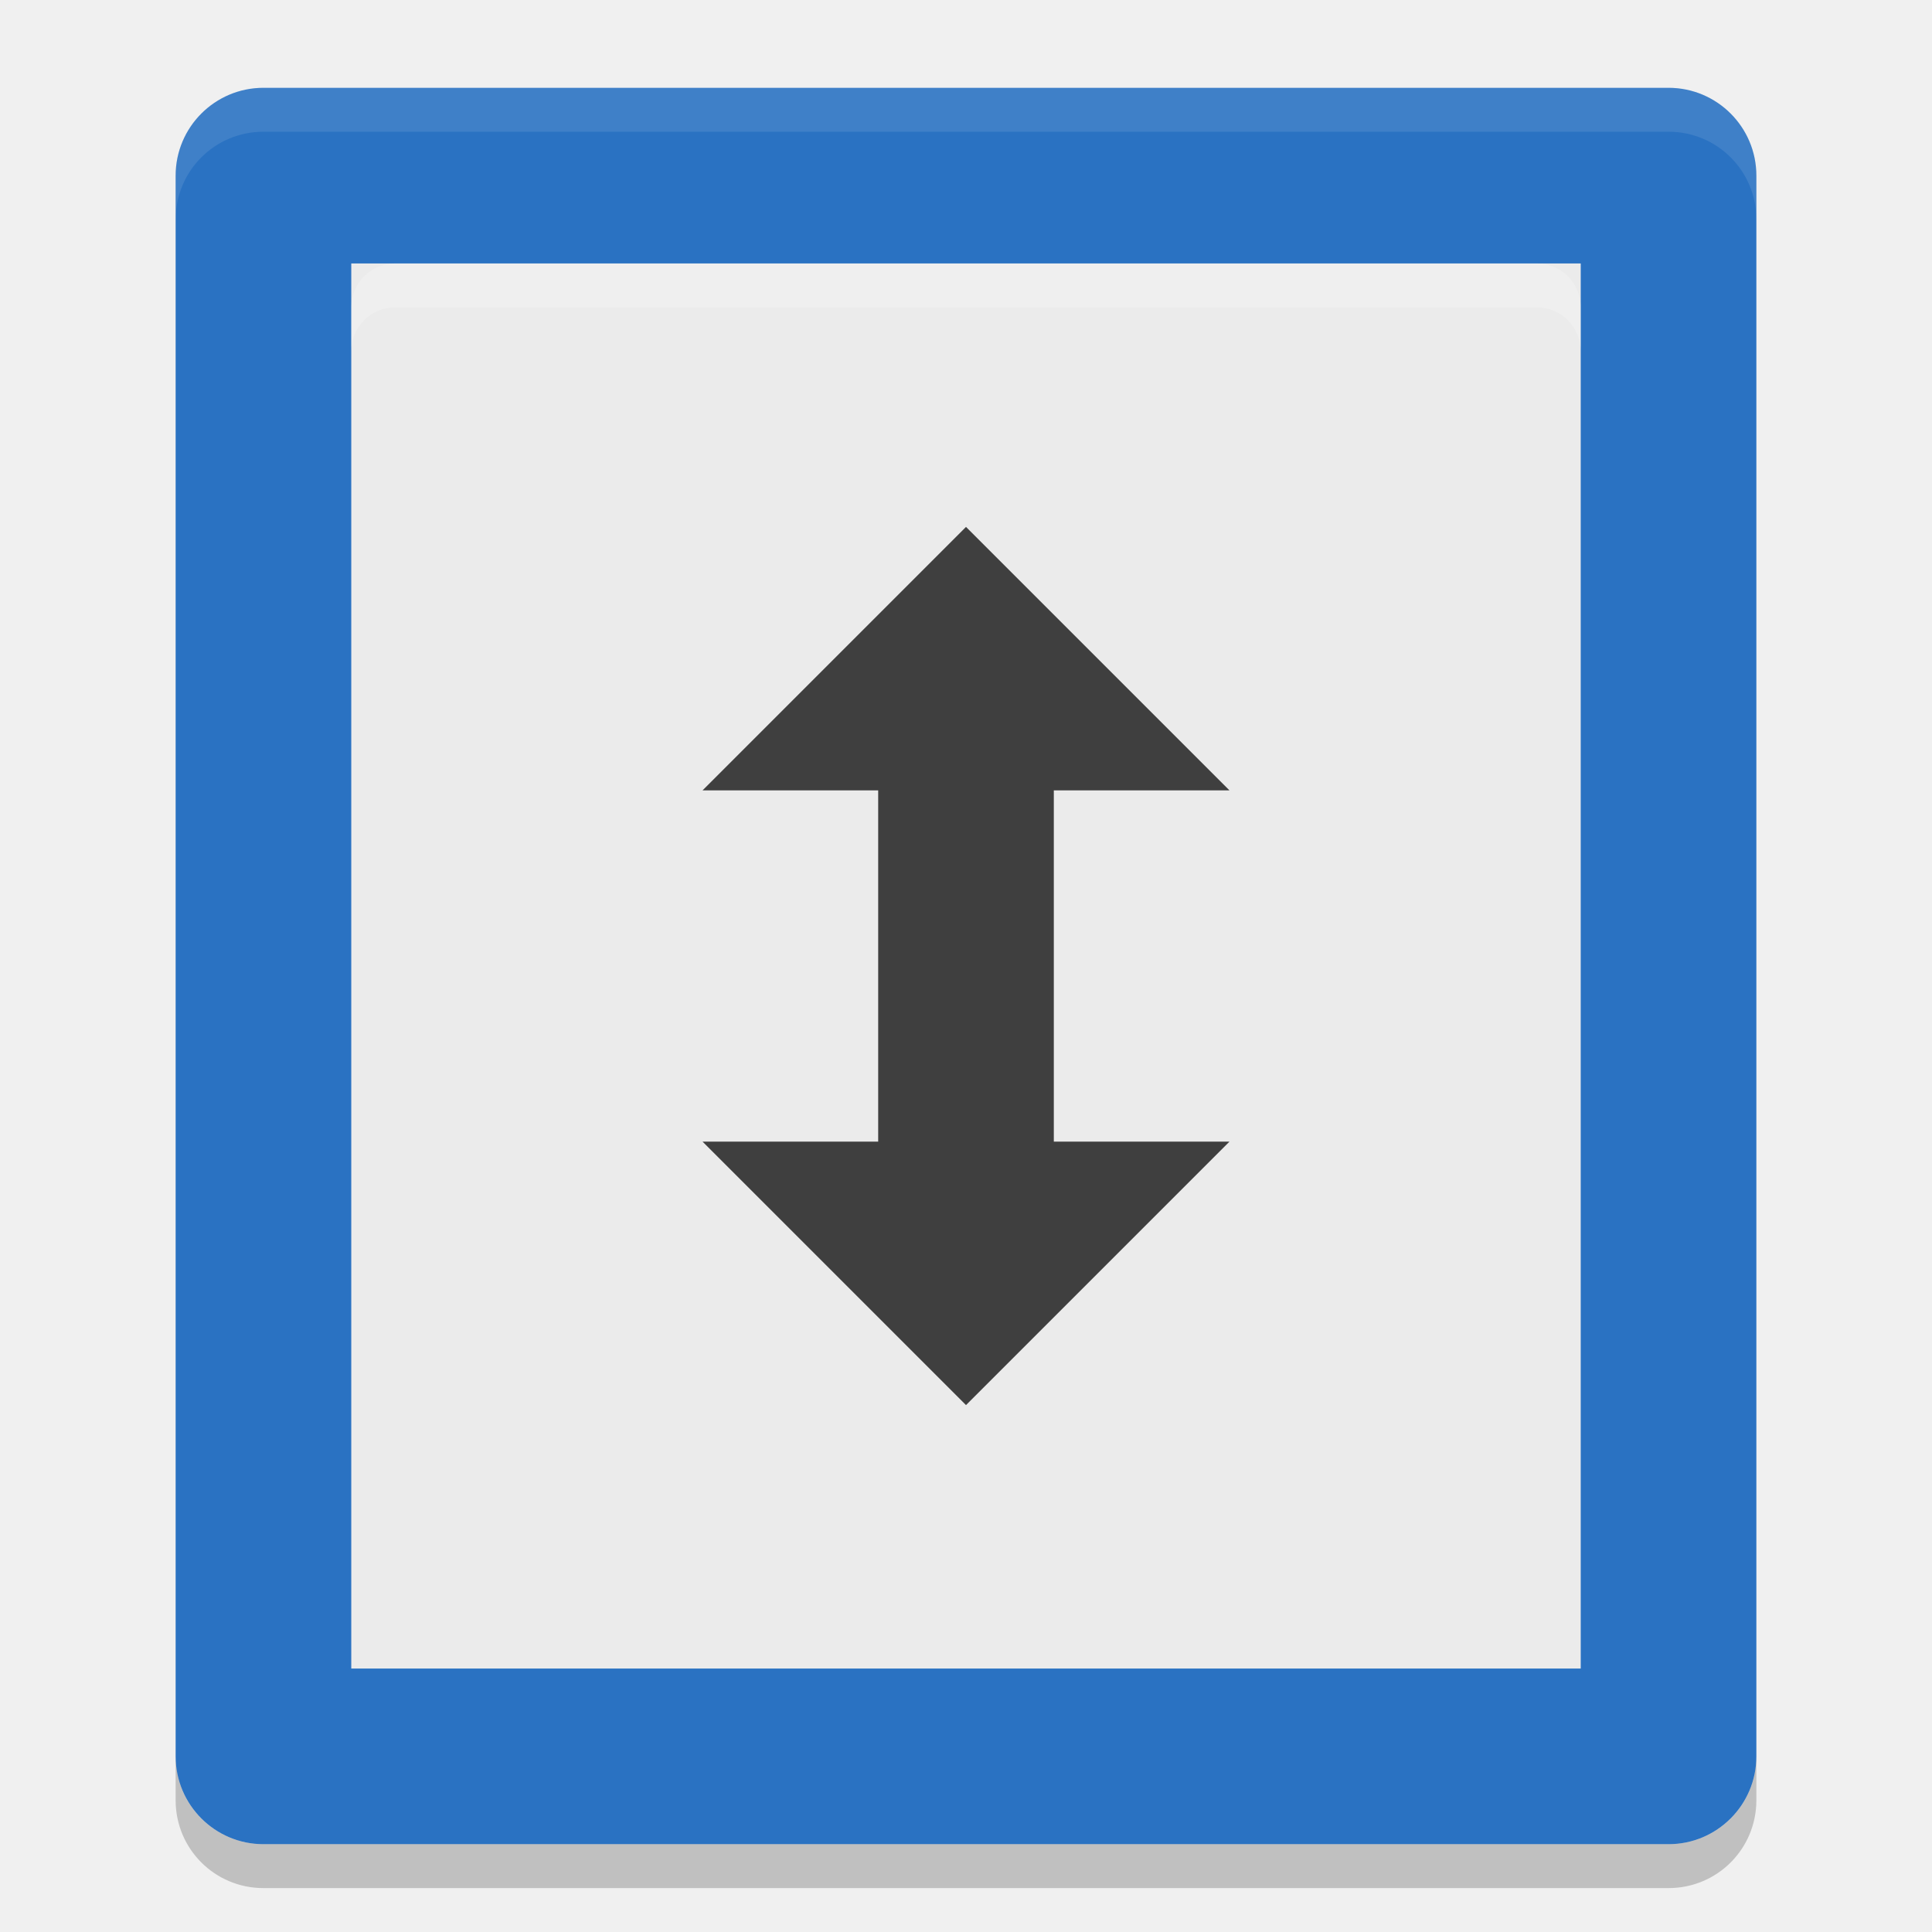
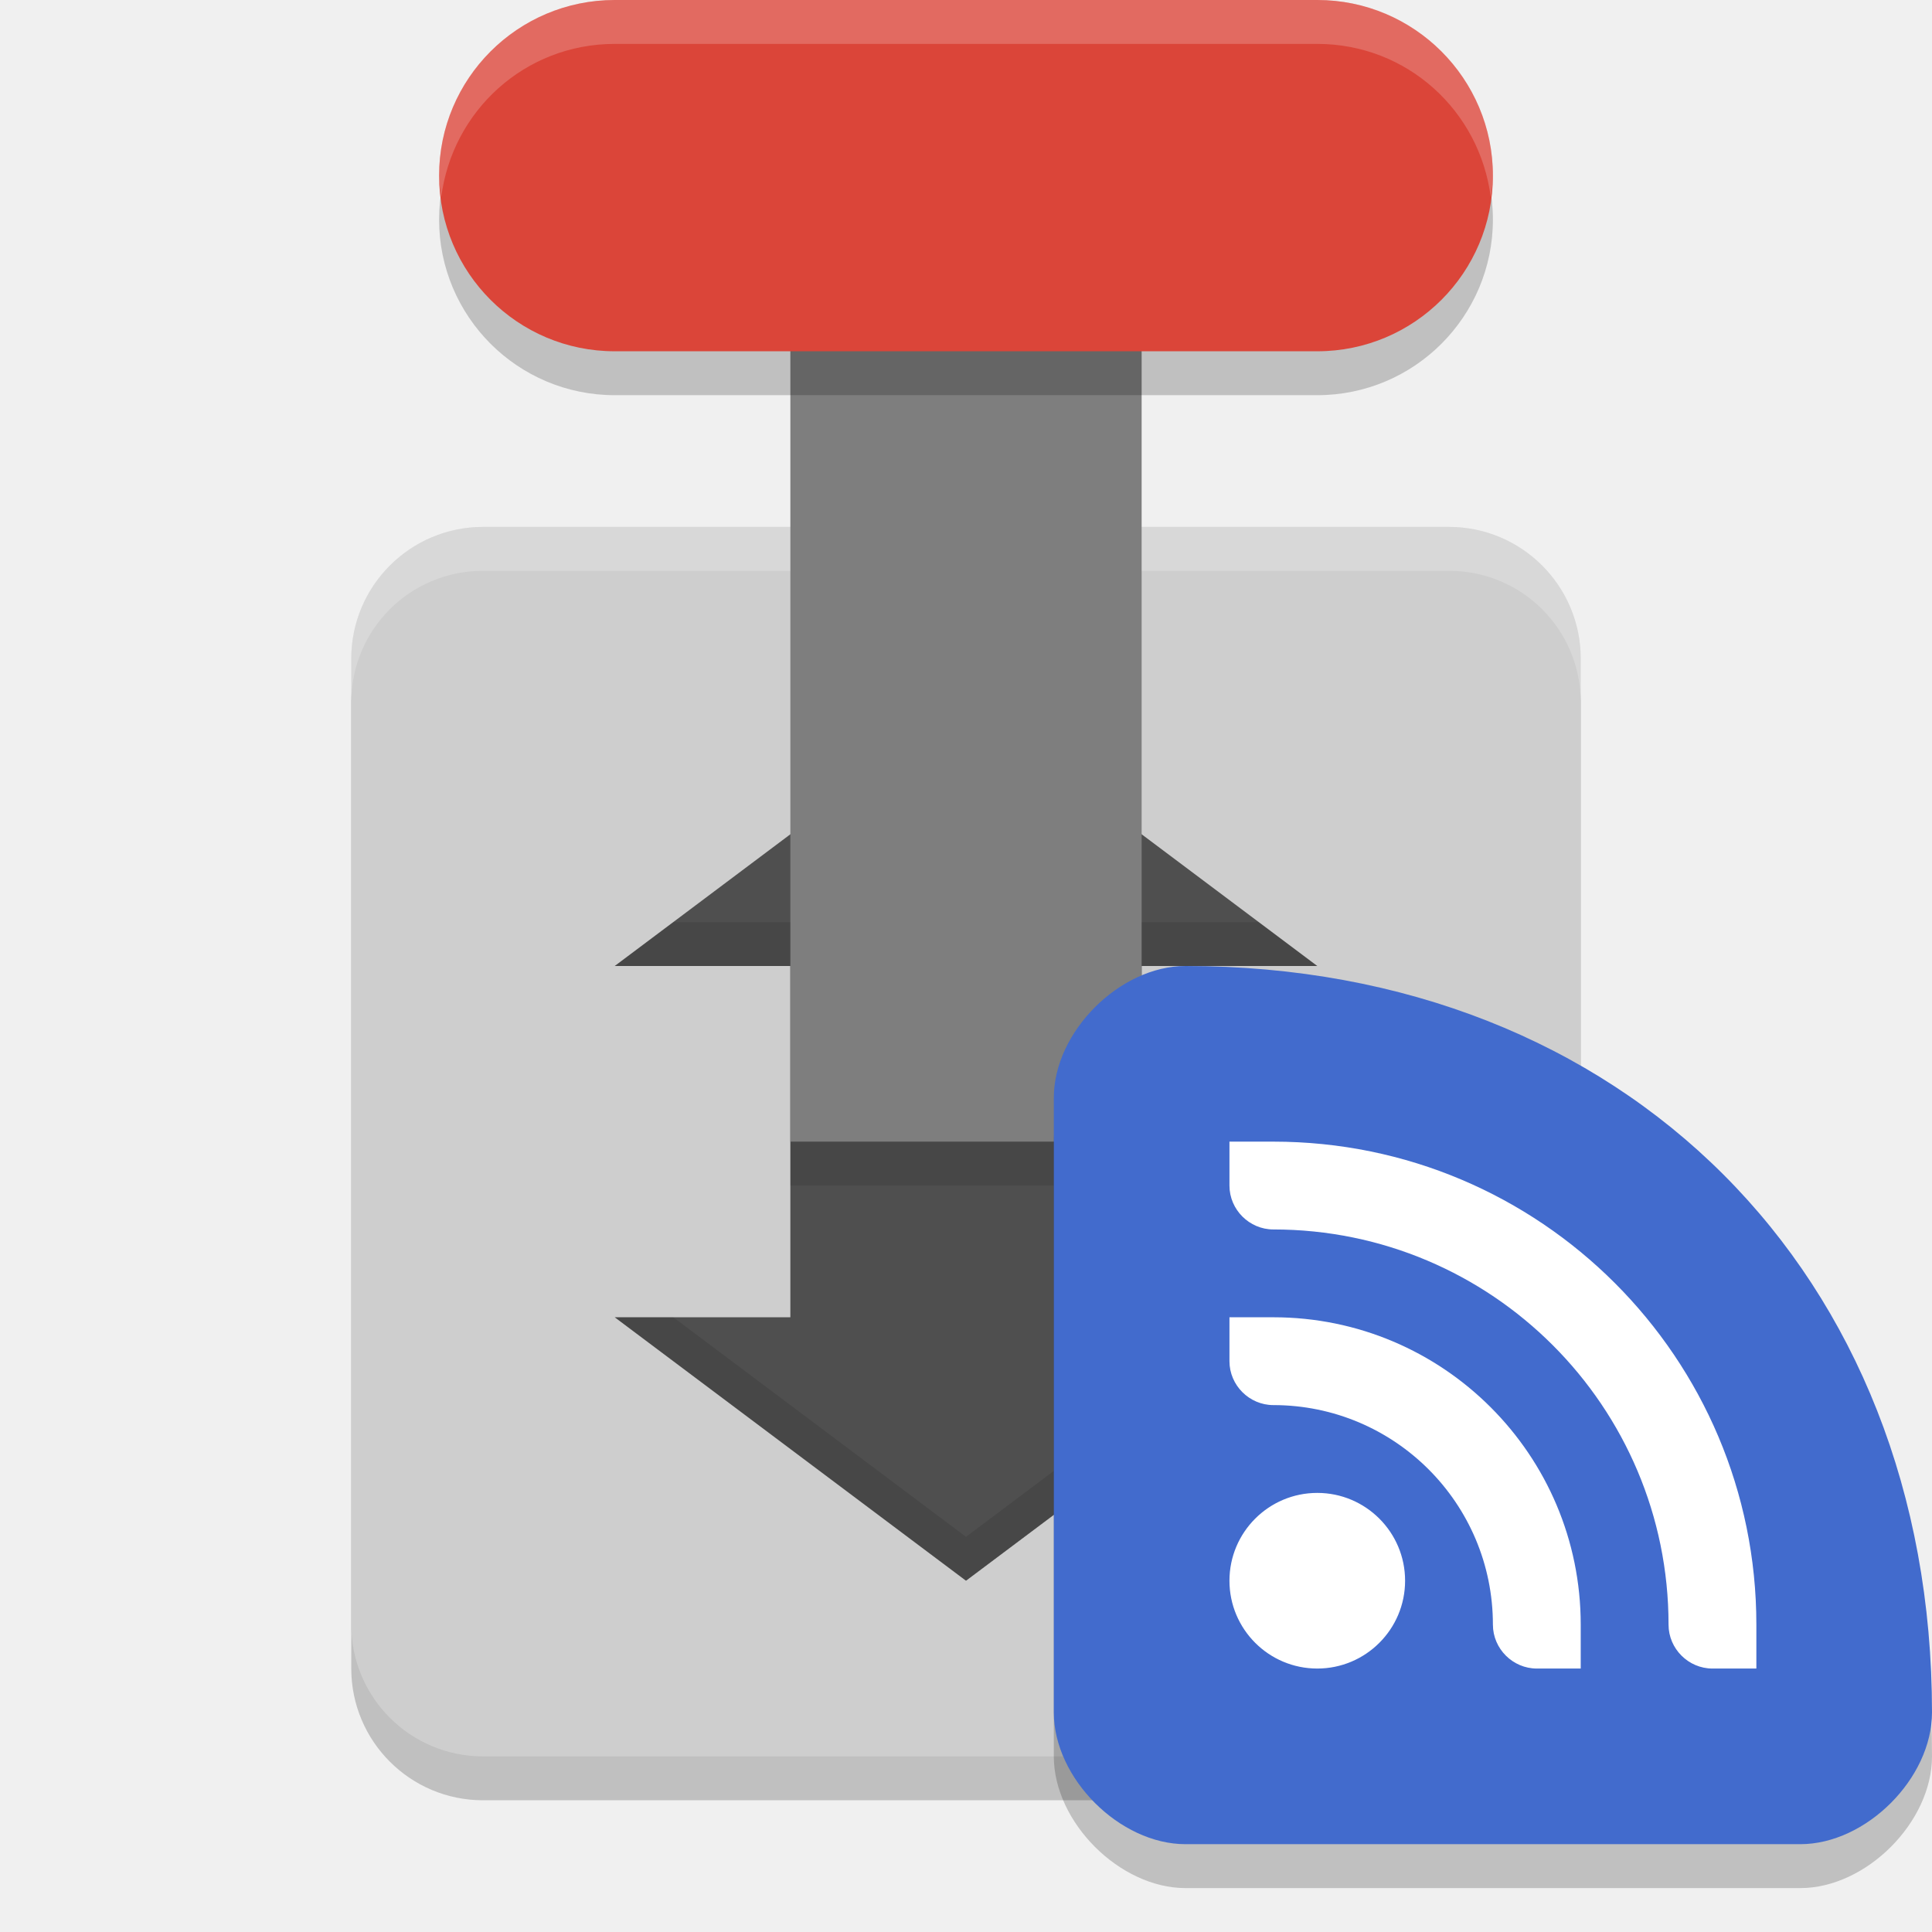
<svg xmlns="http://www.w3.org/2000/svg" width="22" height="22" version="1">
-   <rect fill="#2a72c2" width="20" height="18" x="-21" y="-20" rx="1" ry="1" transform="matrix(0,-1,-1,0,0,0)" />
-   <path fill="#fff" opacity=".1" d="m3 1c-0.554 0-1 0.446-1 1v0.5c0-0.554 0.446-1 1-1h16c0.554 0 1 0.446 1 1v-0.5c0-0.554-0.446-1-1-1z" />
-   <rect fill="#ebebeb" width="14" height="16" x="4" y="3" rx="0" ry=".516" />
-   <path fill="#3f3f3f" fill-rule="evenodd" d="m11 16-3-3h2v-4h-2l3-3 3 3h-2v4h2z" />
-   <path opacity=".2" d="m2 20v0.5c0 0.554 0.446 1 1 1h16c0.554 0 1-0.446 1-1v-0.5c0 0.554-0.446 1-1 1h-16c-0.554 0-1-0.446-1-1z" />
-   <path fill="#fff" opacity=".2" d="m4 4v-0.5c0-0.277 0.223-0.5 0.5-0.5h13c0.277 0 0.5 0.223 0.5 0.5v0.5c0-0.277-0.223-0.5-0.5-0.5h-13c-0.277 0-0.5 0.223-0.5 0.5z" />
+   <rect style="opacity:0.2" width="14" height="14" x="-20.5" y="-18" rx="1.5" ry="1.5" transform="matrix(0,-1,-1,0,0,0)" />
+   <rect width="14" height="14" x="-20" y="-18" rx="1.5" ry="1.5" transform="matrix(0,-1,-1,0,0,0)" style="fill:#cecece" />
+   <path style="opacity:0.2;fill:#ffffff" d="M 5.5,6 C 4.669,6 4,6.669 4,7.5 V 8 C 4,7.169 4.669,6.5 5.5,6.5 h 11 C 17.331,6.5 18,7.169 18,8 V 7.5 C 18,6.669 17.331,6 16.5,6 Z" />
+   <path style="fill:#4f4f4f" d="m 11,8 -4,3 h 2 v 4 H 7 l 4,3 4,-3 h -2 v -4 h 2 z" />
+   <rect width="4" height="12" x="9" y="-13" transform="scale(1,-1)" style="fill:#7e7e7e" />
+   <rect width="4" height="12" x="-4.5" y="-17" rx="2" ry="2" transform="matrix(0,-1,-1,0,0,0)" style="opacity:0.2" />
+   <rect style="fill:#db4539" width="4" height="12" x="-4" y="-17" rx="2" ry="2" transform="matrix(0,-1,-1,0,0,0)" />
+   <rect style="opacity:0.1" width="4" height=".5" x="9" y="13" />
+   <path style="opacity:0.2;fill:#ffffff" d="M 7,0 C 5.892,0 5,0.892 5,2 5,2.086 5.014,2.167 5.024,2.25 5.148,1.262 5.978,0.5 7,0.5 h 8 c 1.022,0 1.852,0.762 1.976,1.75 C 16.986,2.167 17,2.086 17,2 17,0.892 16.108,0 15,0 Z" />
+   <path style="opacity:0.1" d="M 7.667,10.5 7,11 H 9 V 10.5 Z M 13,10.5 V 11 h 2 l -0.667,-0.5 z m -6,4.5 4,3 4,-3 H 14.333 L 11,17.5 7.667,15 Z" />
+   <path d="m 22,20 c 0,-5 -3.5,-8.5 -8.5,-8.5 -0.75,0 -1.5,0.75 -1.5,1.5 v 7 c 0,0.75 0.75,1.5 1.5,1.5 h 7 c 0.75,0 1.5,-0.75 1.5,-1.5 z" style="opacity:0.2" />
+   <path style="fill:#426bcd" d="M 22,19.5 C 22,14.5 18.5,11 13.5,11 12.75,11 12,11.75 12,12.5 v 7 c 0,0.75 0.75,1.5 1.5,1.5 h 7 c 0.75,0 1.5,-0.75 1.5,-1.5 z" />
+   <path d="m 14,13 v 0.5 c 0,0.275 0.227,0.5 0.5,0.5 2.485,0 4.5,2.015 4.5,4.5 0,0.275 0.227,0.5 0.5,0.5 H 20 V 18.5 C 20,15.463 17.538,13 14.5,13 Z m 0,2 v 0.5 c 0,0.275 0.227,0.5 0.5,0.5 1.381,0 2.5,1.119 2.5,2.5 0,0.275 0.227,0.5 0.5,0.5 H 18 V 18.5 C 18,16.567 16.433,15 14.5,15 Z m 1,2 c -0.552,0 -1,0.448 -1,1 0,0.552 0.448,1 1,1 0.552,0 1,-0.448 1,-1 0,-0.552 -0.448,-1 -1,-1 z" style="fill:#ffffff" />
</svg>
